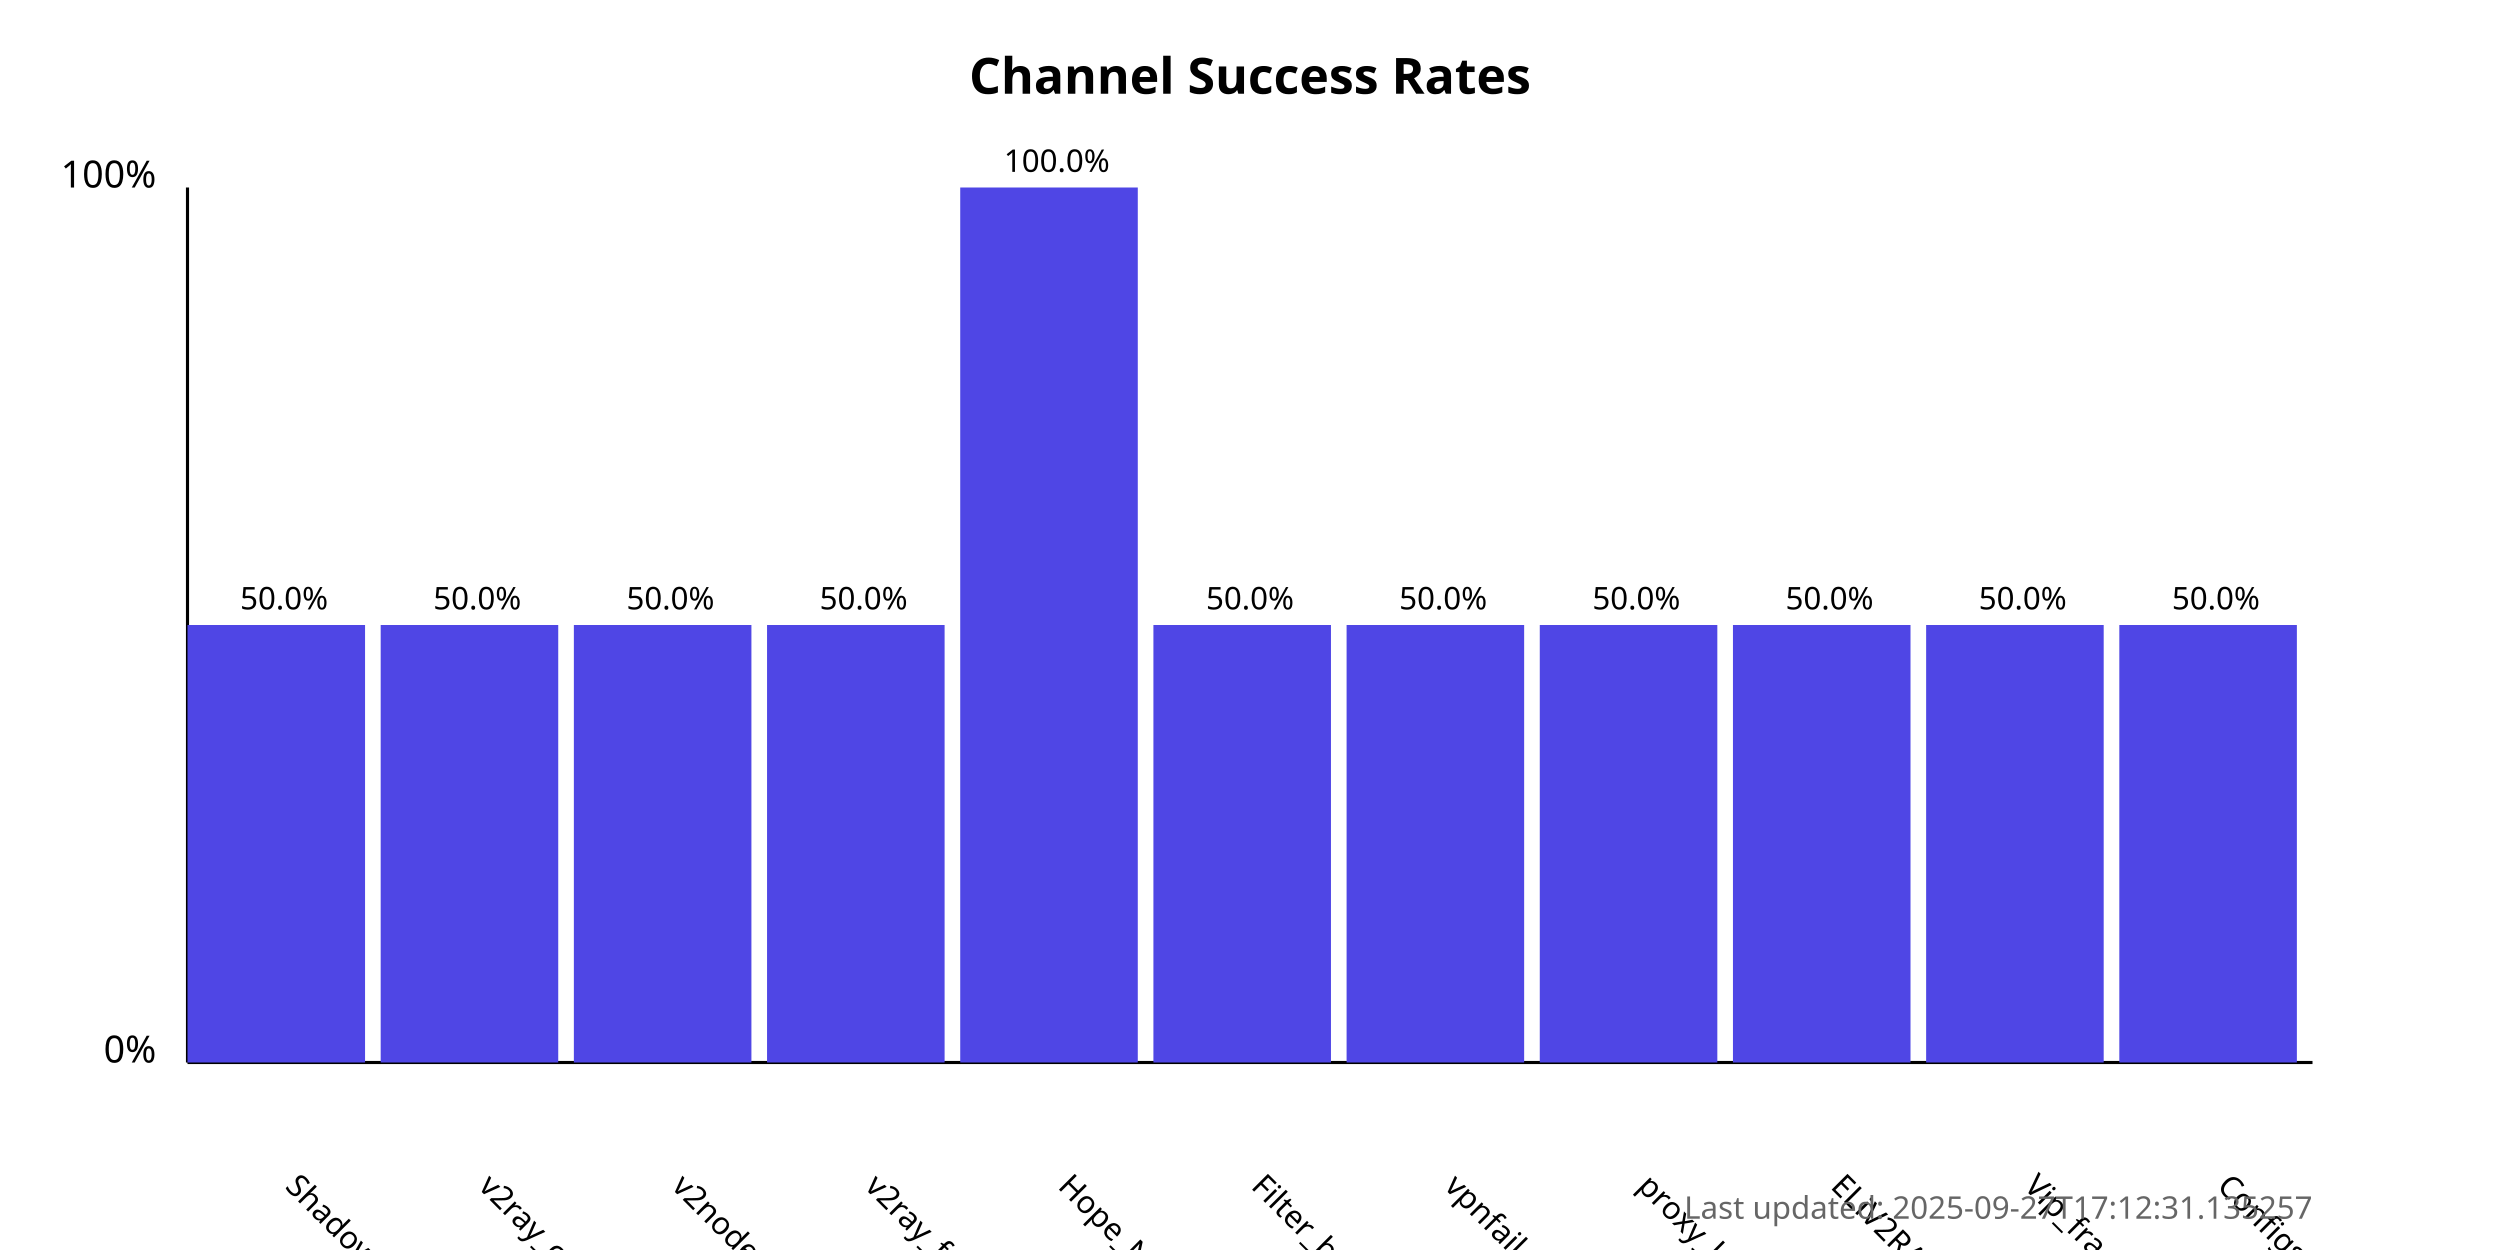
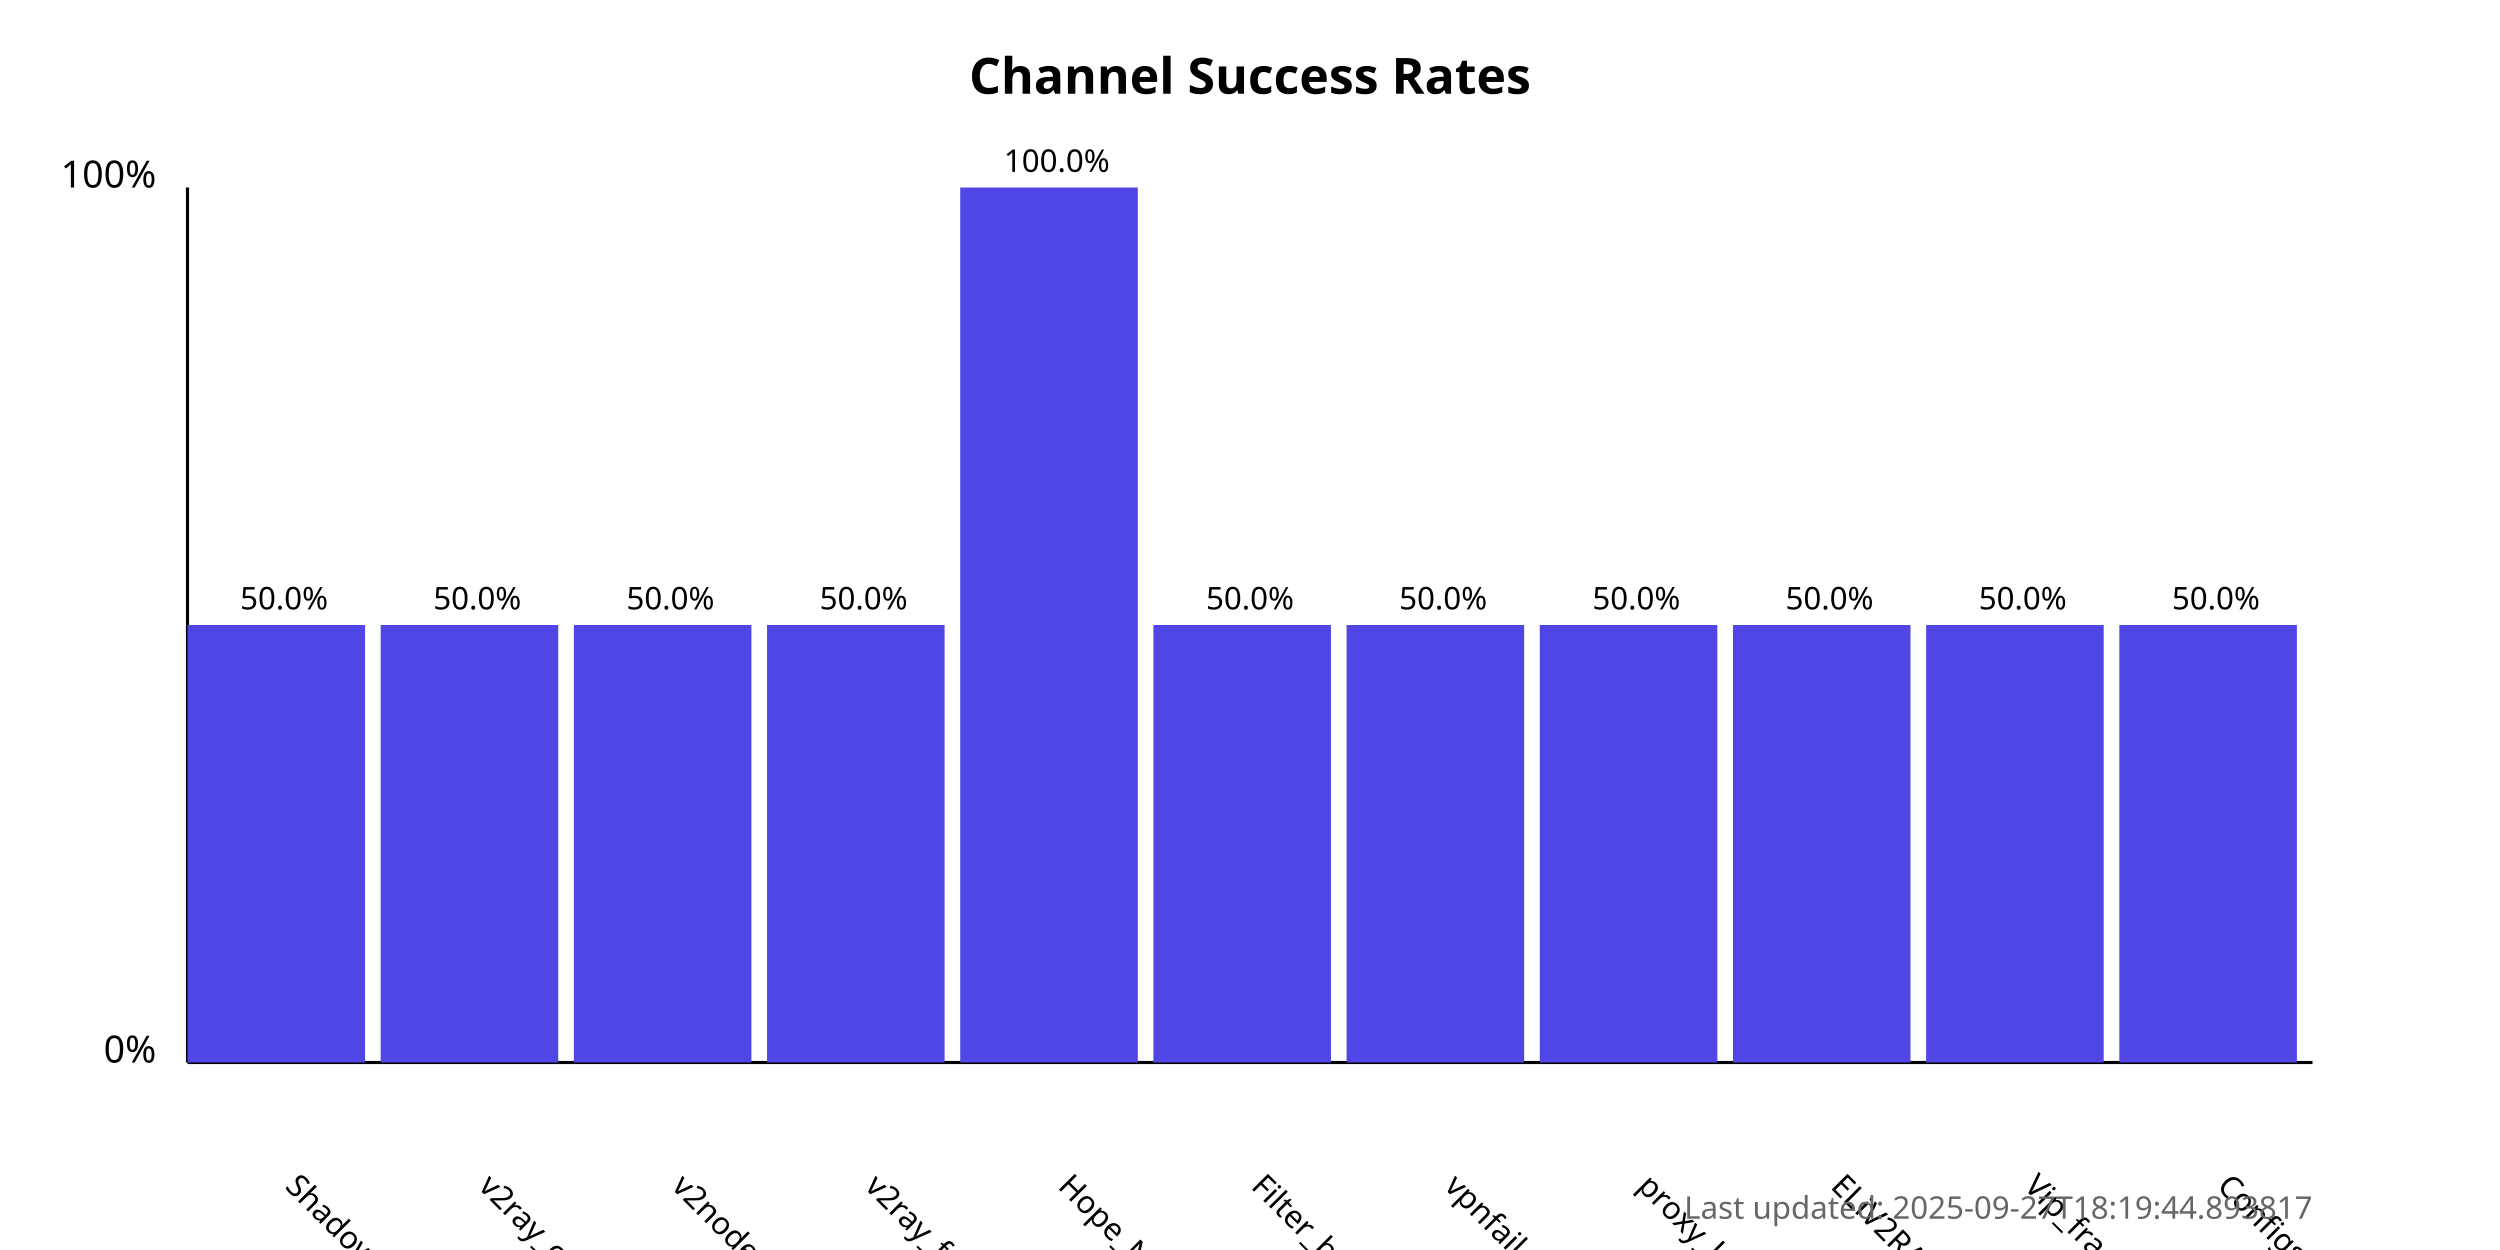
<svg xmlns="http://www.w3.org/2000/svg" width="800" height="400">
  <style>
            .chart-title { font: bold 16px sans-serif; }
            .axis-label { font: 12px sans-serif; }
            .tick-label { font: 10px sans-serif; }
            .bar { fill: #4f46e5; }
            .bar:hover { fill: #6366f1; }
            .timestamp { font: 10px sans-serif; fill: #666; }
        </style>
  <text x="400.0" y="30" text-anchor="middle" class="chart-title">
            Channel Success Rates
        </text>
  <line x1="60" y1="340" x2="60" y2="60" stroke="black" stroke-width="1" />
  <line x1="60" y1="340" x2="740" y2="340" stroke="black" stroke-width="1" />
  <text x="50" y="340" text-anchor="end" class="axis-label">0%</text>
  <text x="50" y="60" text-anchor="end" class="axis-label">100%</text>
  <g>
    <rect x="60" y="200.0" width="56.818" height="140.0" class="bar" />
    <text x="90.909" y="380" transform="rotate(45, 90.90909, 380)" text-anchor="start" class="tick-label">
                ShadowProxy66
            </text>
    <text x="90.909" y="195.0" text-anchor="middle" class="tick-label">
                50.0%
            </text>
  </g>
  <g>
    <rect x="121.818" y="200.0" width="56.818" height="140.0" class="bar" />
    <text x="152.727" y="380" transform="rotate(45, 152.7273, 380)" text-anchor="start" class="tick-label">
                v2ray_configs_pool
            </text>
    <text x="152.727" y="195.0" text-anchor="middle" class="tick-label">
                50.0%
            </text>
  </g>
  <g>
    <rect x="183.636" y="200.0" width="56.818" height="140.0" class="bar" />
    <text x="214.545" y="380" transform="rotate(45, 214.5455, 380)" text-anchor="start" class="tick-label">
                v2nodes
            </text>
    <text x="214.545" y="195.0" text-anchor="middle" class="tick-label">
                50.0%
            </text>
  </g>
  <g>
    <rect x="245.455" y="200.0" width="56.818" height="140.0" class="bar" />
    <text x="276.364" y="380" transform="rotate(45, 276.3636, 380)" text-anchor="start" class="tick-label">
                v2ray_free_conf
            </text>
    <text x="276.364" y="195.0" text-anchor="middle" class="tick-label">
                50.0%
            </text>
  </g>
  <g>
    <rect x="307.273" y="60.0" width="56.818" height="280.0" class="bar" />
    <text x="338.182" y="380" transform="rotate(45, 338.1818, 380)" text-anchor="start" class="tick-label">
                Hope_Net
            </text>
    <text x="338.182" y="55.0" text-anchor="middle" class="tick-label">
                100.0%
            </text>
  </g>
  <g>
    <rect x="369.091" y="200.0" width="56.818" height="140.0" class="bar" />
    <text x="400.0" y="380" transform="rotate(45, 400.0, 380)" text-anchor="start" class="tick-label">
                Filter_breaker
            </text>
    <text x="400.0" y="195.0" text-anchor="middle" class="tick-label">
                50.0%
            </text>
  </g>
  <g>
    <rect x="430.909" y="200.0" width="56.818" height="140.0" class="bar" />
    <text x="461.818" y="380" transform="rotate(45, 461.8182, 380)" text-anchor="start" class="tick-label">
                vpnfail_vless
            </text>
    <text x="461.818" y="195.0" text-anchor="middle" class="tick-label">
                50.0%
            </text>
  </g>
  <g>
    <rect x="492.727" y="200.0" width="56.818" height="140.0" class="bar" />
    <text x="523.636" y="380" transform="rotate(45, 523.6364, 380)" text-anchor="start" class="tick-label">
                proxy_kafee
            </text>
    <text x="523.636" y="195.0" text-anchor="middle" class="tick-label">
                50.0%
            </text>
  </g>
  <g>
    <rect x="554.545" y="200.0" width="56.818" height="140.0" class="bar" />
    <text x="585.455" y="380" transform="rotate(45, 585.4545, 380)" text-anchor="start" class="tick-label">
                ELiV2RAY
            </text>
    <text x="585.455" y="195.0" text-anchor="middle" class="tick-label">
                50.0%
            </text>
  </g>
  <g>
    <rect x="616.364" y="200.0" width="56.818" height="140.0" class="bar" />
    <text x="647.273" y="380" transform="rotate(45, 647.2727, 380)" text-anchor="start" class="tick-label">
                Vip_fragment_v2ray
            </text>
    <text x="647.273" y="195.0" text-anchor="middle" class="tick-label">
                50.0%
            </text>
  </g>
  <g>
    <rect x="678.182" y="200.0" width="56.818" height="140.0" class="bar" />
    <text x="709.091" y="380" transform="rotate(45, 709.0909, 380)" text-anchor="start" class="tick-label">
                ConfigsHubPlus
            </text>
    <text x="709.091" y="195.0" text-anchor="middle" class="tick-label">
                50.0%
            </text>
  </g>
  <text x="740" y="390" text-anchor="end" class="timestamp">
-             Last updated: 2025-09-27T17:12:31.135257
+             Last updated: 2025-09-27T18:19:44.893817
        </text>
</svg>
